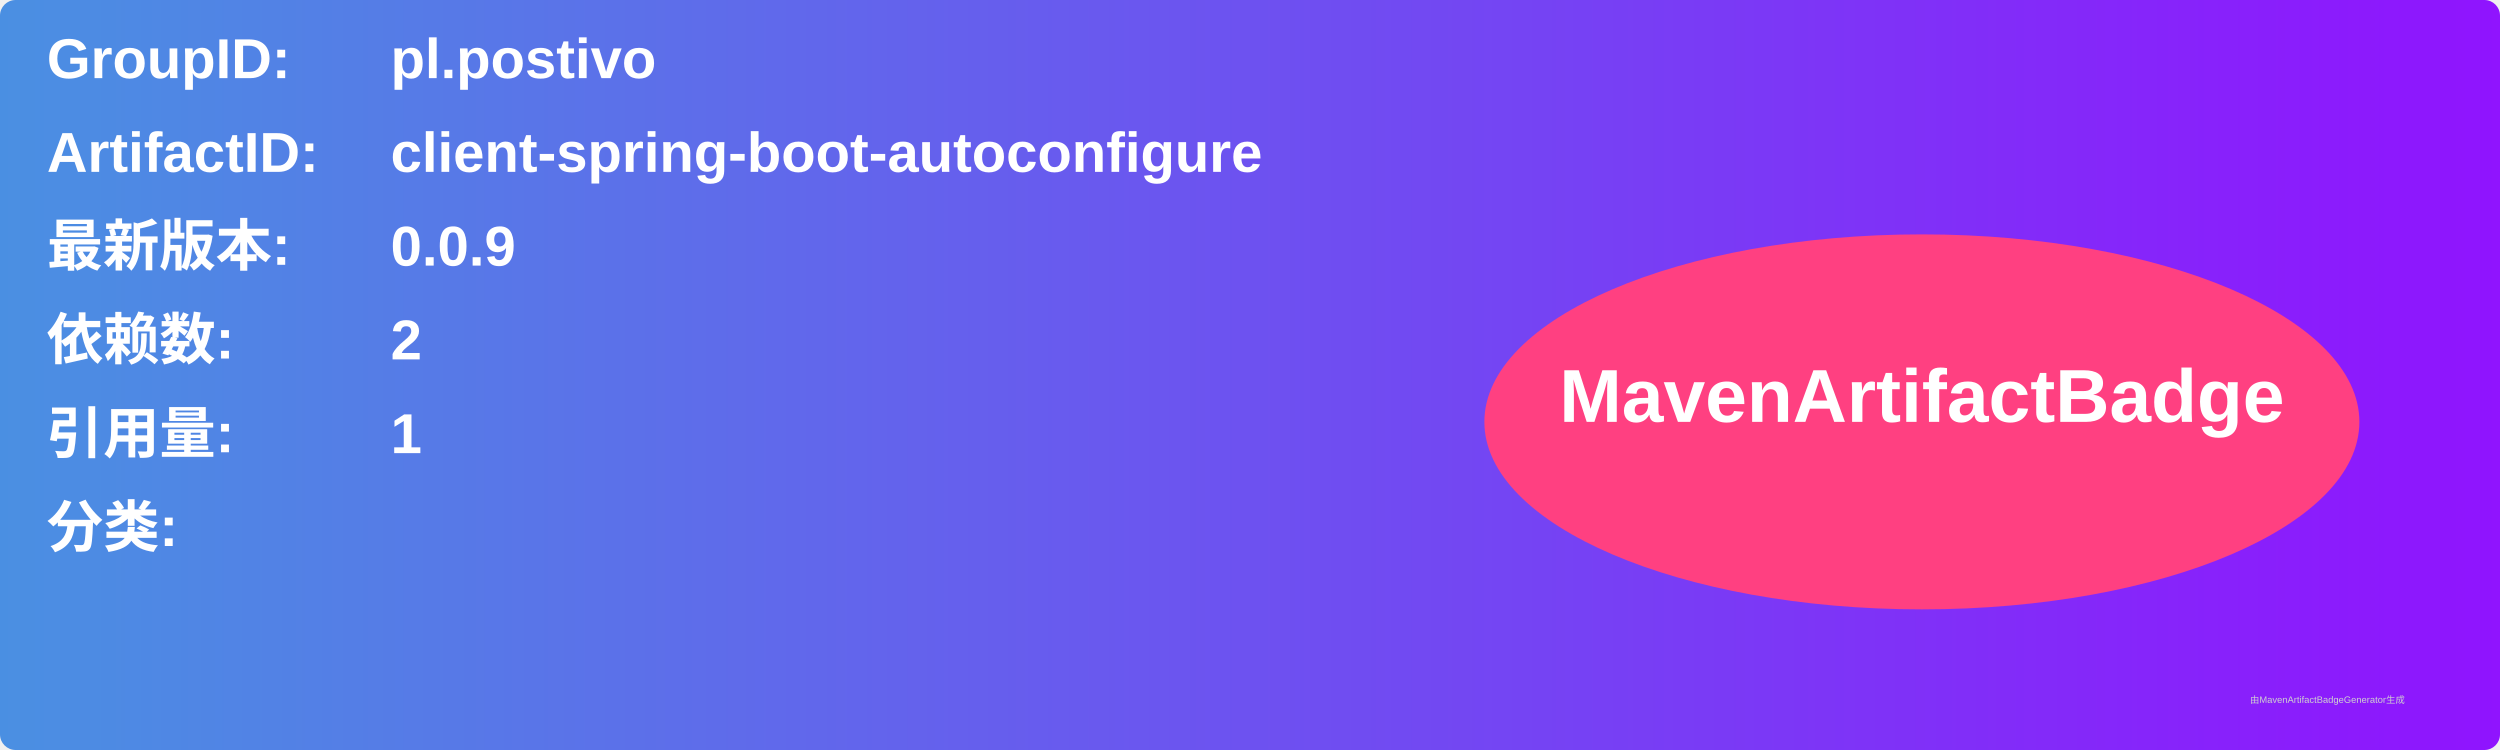
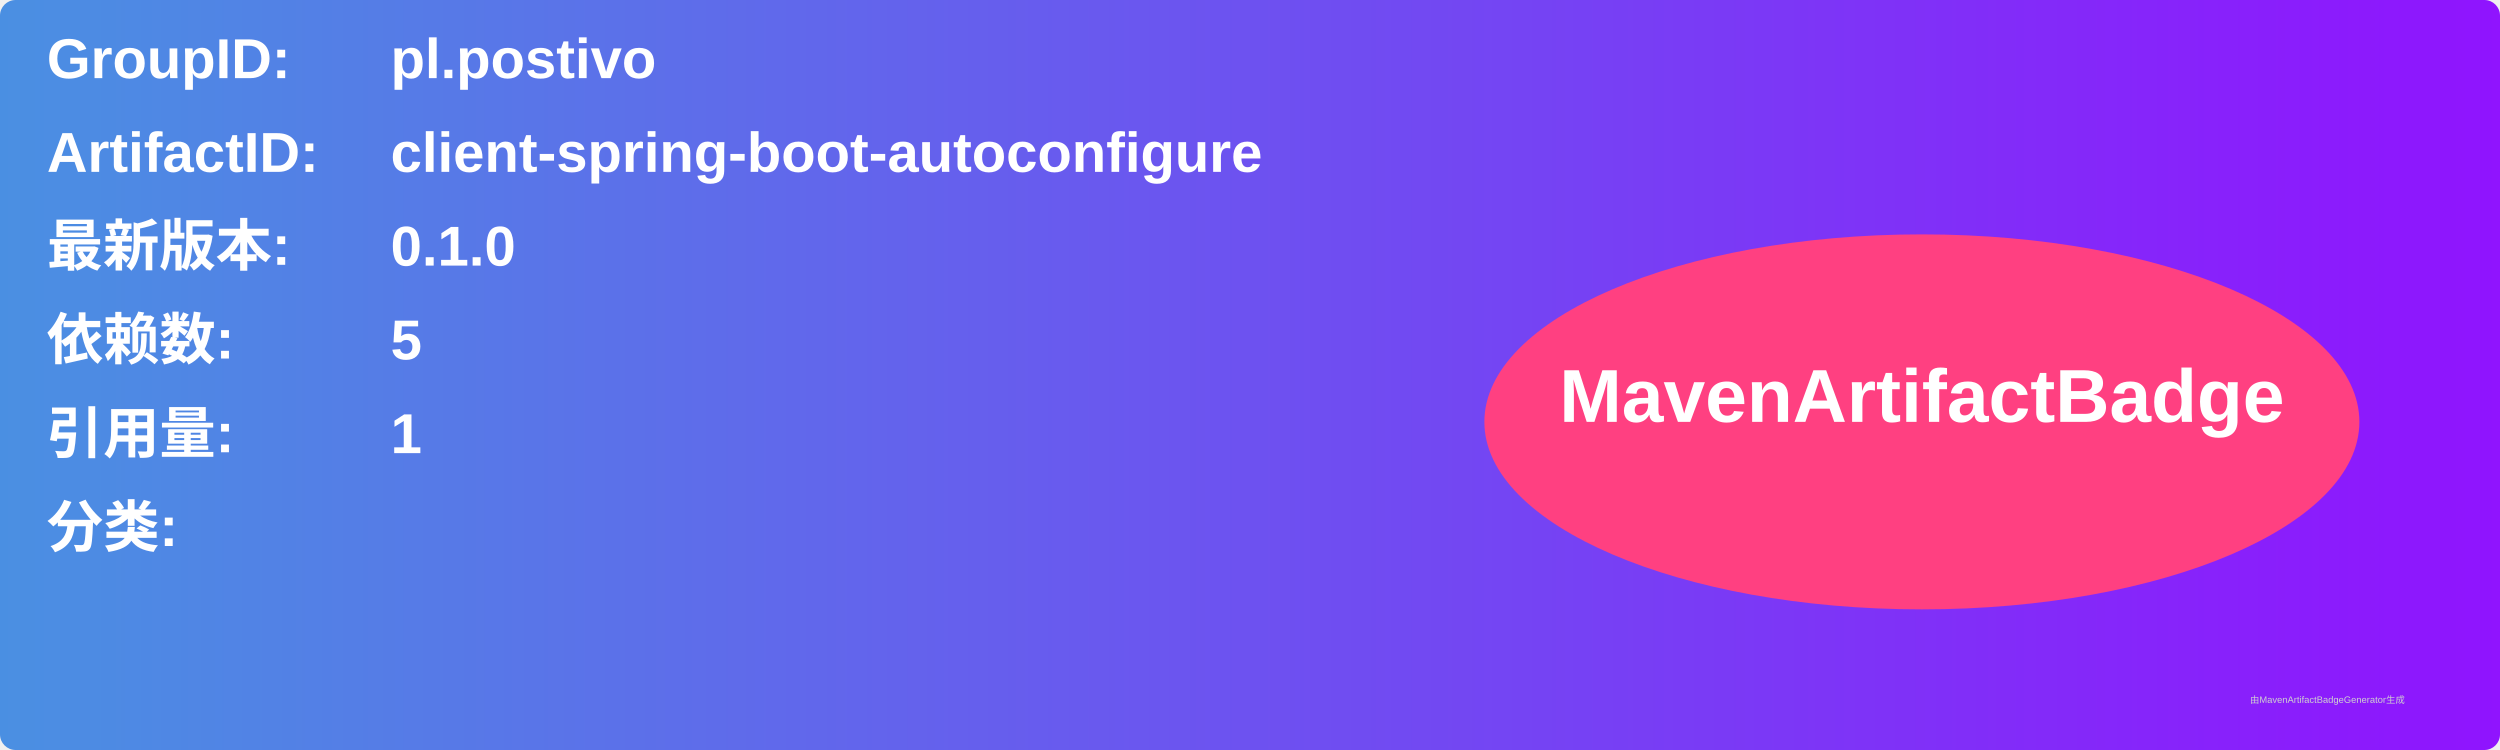
<svg xmlns="http://www.w3.org/2000/svg" width="800" height="240" viewBox="0 0 800 240">
  <linearGradient id="grad" x1="0%" y1="0%" x2="100%" y2="0%">
    <stop offset="0%" stop-color="#4a90e2" />
    <stop offset="100%" stop-color="#9013fe" />
  </linearGradient>
  <rect width="100%" height="100%" rx="5" ry="5" fill="url(#grad)" />
  <g transform="translate(15, 15)">
    <text x="0" y="10" font-family="Arial" font-size="18" fill="white" font-weight="bold" width="260">GroupID:</text>
    <text x="110" y="10" font-family="Arial" font-size="18" fill="white" font-weight="bold" width="460">pl.postivo</text>
    <text x="0" y="40" font-family="Arial" font-size="18" fill="white" font-weight="bold" width="260">ArtifactID:</text>
    <text x="110" y="40" font-family="Arial" font-size="18" fill="white" font-weight="bold" width="460">client-spring-boot-autoconfigure</text>
    <text x="0" y="70" font-family="Arial" font-size="18" fill="white" font-weight="bold">最新版本:</text>
    <text x="110" y="70" font-family="Arial" font-size="18" fill="white" font-weight="bold">
-       <tspan font-weight="bold">0.0.9</tspan>
+       <tspan font-weight="bold">0.1.0</tspan>
    </text>
    <text x="0" y="100" font-family="Arial" font-size="18" fill="white" font-weight="bold">依赖数: </text>
    <text x="110" y="100" font-family="Arial" font-size="18" fill="white">
-       <tspan font-weight="bold">2</tspan>
+       <tspan font-weight="bold">5</tspan>
    </text>
    <text x="0" y="130" font-family="Arial" font-size="18" fill="white" font-weight="bold">引用量: </text>
    <text x="110" y="130" font-family="Arial" font-size="18" fill="white">
      <tspan font-weight="bold">1</tspan>
    </text>
    <text x="0" y="160" font-family="Arial" font-size="18" fill="white" font-weight="bold">分类:</text>
    <text x="10" y="190" font-family="Arial" font-size="10" fill="white">
      <tspan font-weight="bold" />
    </text>
    <ellipse cx="600" cy="120" rx="140" ry="60" fill="#ff4081" />
    <text x="600" y="120" text-anchor="middle" font-family="Arial" font-size="24" fill="white" font-weight="bold">MavenArtifactBadge</text>
  </g>
  <text x="720" y="225" font-family="Arial" font-size="3" fill="#d0d0d0">由MavenArtifactBadgeGenerator生成</text>
</svg>
